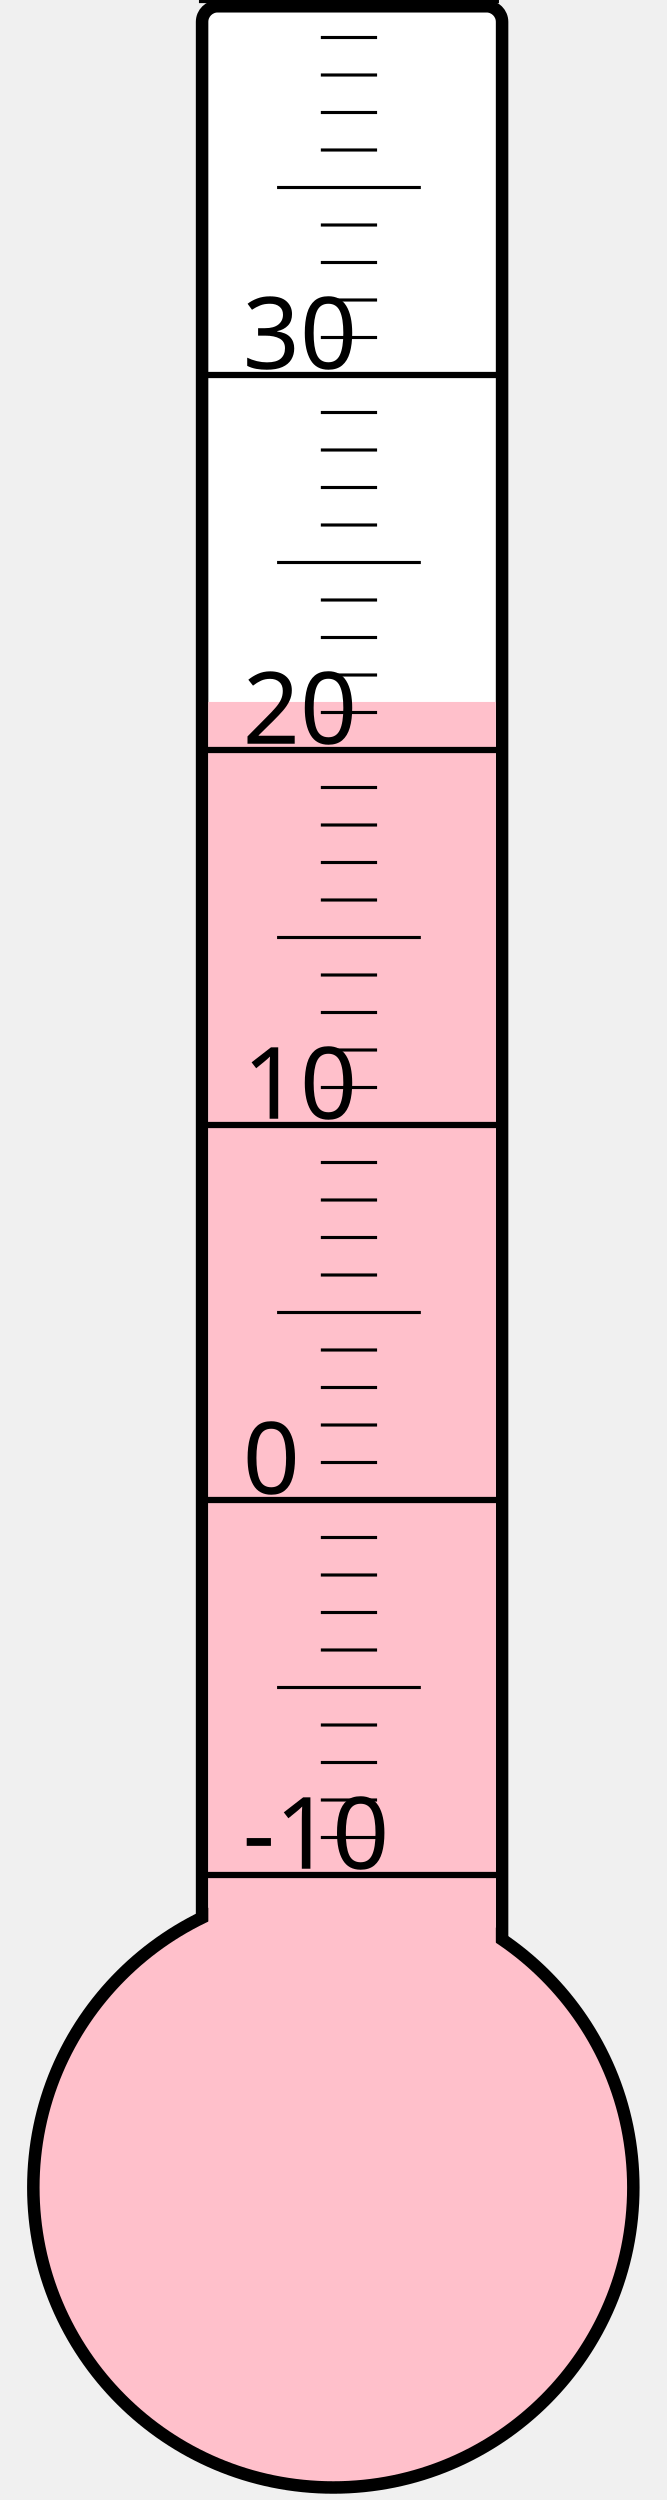
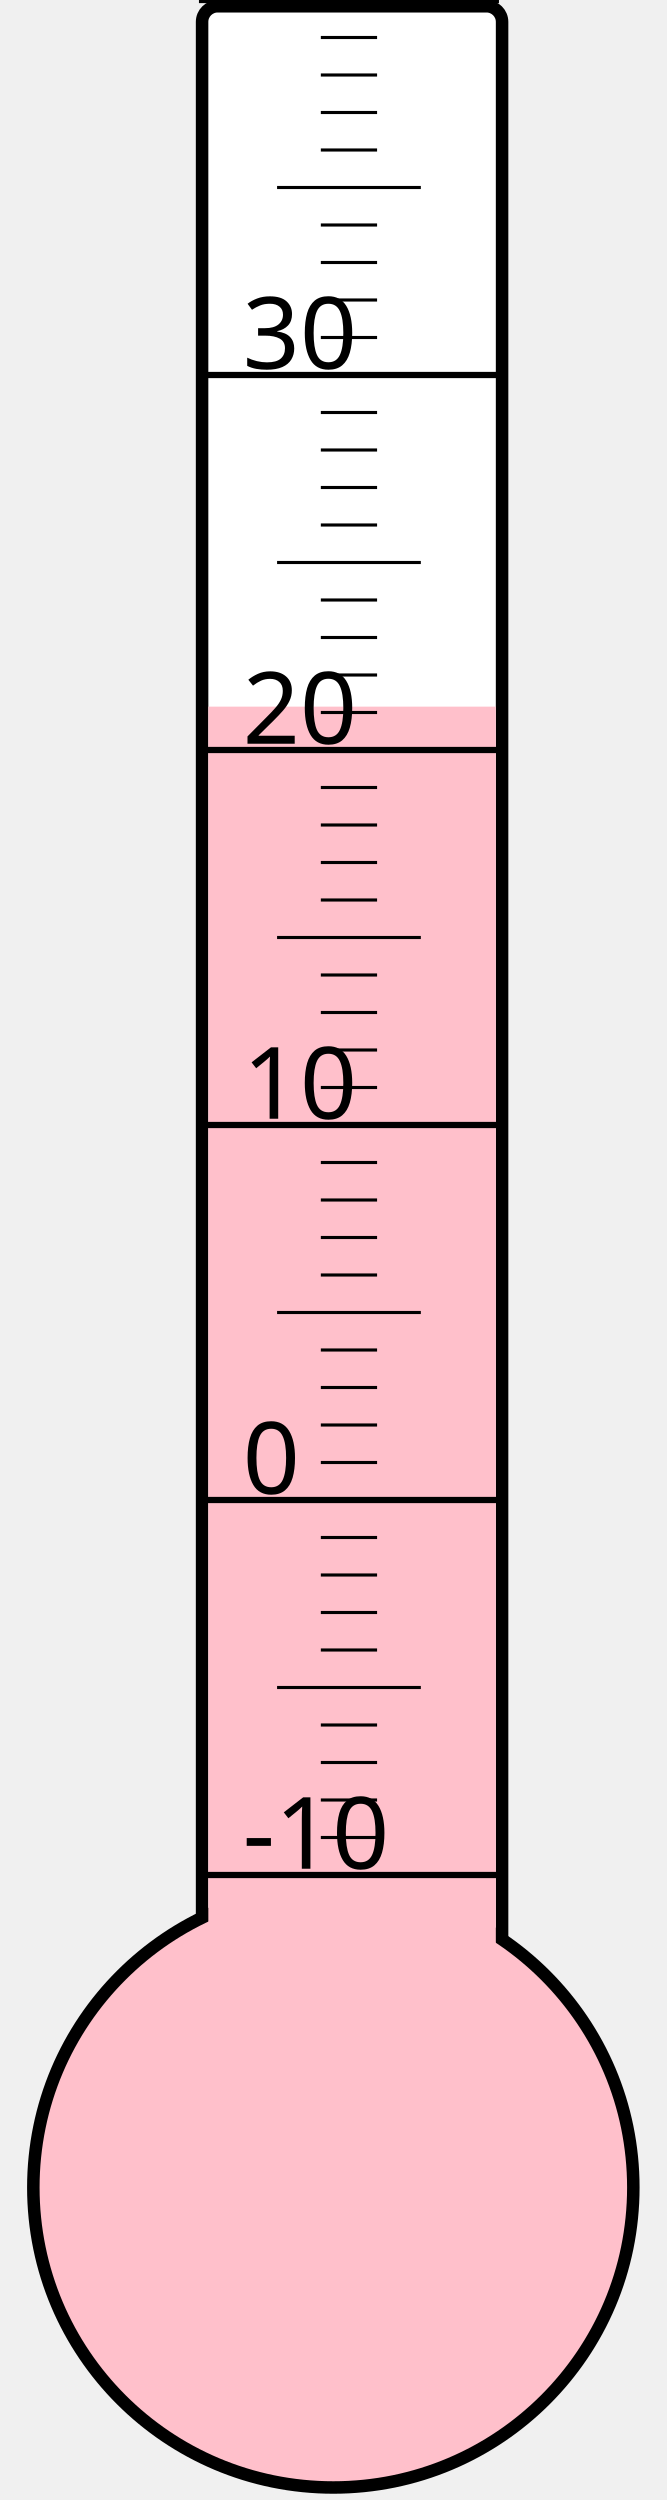
<svg xmlns="http://www.w3.org/2000/svg" width="40px" height="150px" viewBox="0 0 200 800">
  <rect width="200" height="800" x="0" y="0" style="fill: #ffffeb; fill-opacity: 0;" />
  <rect width="96" height="680" x="58" y="2" rx="5" ry="5" style="fill: white; fill-opacity: 1; stroke: black; stroke-width: 4;" />
  <circle cx="100" cy="700" r="96" style="fill: pink; stroke: black; stroke-width: 4;" />
-   <rect width="92" height="475.375" x="60" y="224.625" style="fill: pink; fill-opacity: 1; stroke-width: 0;" />
+   <rect width="92" height="473.875" x="60" y="226.125" style="fill: pink; fill-opacity: 1; stroke-width: 0;" />
  <text x="71" y="598" style="font-family: sans-serif; font-size: 24pt;">-10</text>
  <text x="71" y="478" style="font-family: sans-serif; font-size: 24pt;">0</text>
  <text x="71" y="358" style="font-family: sans-serif; font-size: 24pt;">10</text>
  <text x="71" y="238" style="font-family: sans-serif; font-size: 24pt;">20</text>
  <text x="71" y="118" style="font-family: sans-serif; font-size: 24pt;">30</text>
  <g style="stroke: black;">
    <line x1="57" y1="600" x2="153" y2="600" style="stroke-width: 2;" />
    <line x1="96" y1="588" x2="114" y2="588" style="stroke-width: 1;" />
    <line x1="96" y1="576" x2="114" y2="576" style="stroke-width: 1;" />
    <line x1="96" y1="564" x2="114" y2="564" style="stroke-width: 1;" />
    <line x1="96" y1="552" x2="114" y2="552" style="stroke-width: 1;" />
    <line x1="82" y1="540" x2="128" y2="540" style="stroke-width: 1;" />
    <line x1="96" y1="528" x2="114" y2="528" style="stroke-width: 1;" />
    <line x1="96" y1="516" x2="114" y2="516" style="stroke-width: 1;" />
    <line x1="96" y1="504" x2="114" y2="504" style="stroke-width: 1;" />
    <line x1="96" y1="492" x2="114" y2="492" style="stroke-width: 1;" />
    <line x1="57" y1="480" x2="153" y2="480" style="stroke-width: 2;" />
    <line x1="96" y1="468" x2="114" y2="468" style="stroke-width: 1;" />
    <line x1="96" y1="456" x2="114" y2="456" style="stroke-width: 1;" />
    <line x1="96" y1="444" x2="114" y2="444" style="stroke-width: 1;" />
    <line x1="96" y1="432" x2="114" y2="432" style="stroke-width: 1;" />
    <line x1="82" y1="420" x2="128" y2="420" style="stroke-width: 1;" />
    <line x1="96" y1="408" x2="114" y2="408" style="stroke-width: 1;" />
    <line x1="96" y1="396" x2="114" y2="396" style="stroke-width: 1;" />
    <line x1="96" y1="384" x2="114" y2="384" style="stroke-width: 1;" />
    <line x1="96" y1="372" x2="114" y2="372" style="stroke-width: 1;" />
    <line x1="57" y1="360" x2="153" y2="360" style="stroke-width: 2;" />
    <line x1="96" y1="348" x2="114" y2="348" style="stroke-width: 1;" />
    <line x1="96" y1="336" x2="114" y2="336" style="stroke-width: 1;" />
    <line x1="96" y1="324" x2="114" y2="324" style="stroke-width: 1;" />
    <line x1="96" y1="312" x2="114" y2="312" style="stroke-width: 1;" />
    <line x1="82" y1="300" x2="128" y2="300" style="stroke-width: 1;" />
    <line x1="96" y1="288" x2="114" y2="288" style="stroke-width: 1;" />
    <line x1="96" y1="276" x2="114" y2="276" style="stroke-width: 1;" />
    <line x1="96" y1="264" x2="114" y2="264" style="stroke-width: 1;" />
    <line x1="96" y1="252" x2="114" y2="252" style="stroke-width: 1;" />
    <line x1="57" y1="240" x2="153" y2="240" style="stroke-width: 2;" />
    <line x1="96" y1="228" x2="114" y2="228" style="stroke-width: 1;" />
    <line x1="96" y1="216" x2="114" y2="216" style="stroke-width: 1;" />
    <line x1="96" y1="204" x2="114" y2="204" style="stroke-width: 1;" />
    <line x1="96" y1="192" x2="114" y2="192" style="stroke-width: 1;" />
    <line x1="82" y1="180" x2="128" y2="180" style="stroke-width: 1;" />
    <line x1="96" y1="168" x2="114" y2="168" style="stroke-width: 1;" />
    <line x1="96" y1="156" x2="114" y2="156" style="stroke-width: 1;" />
    <line x1="96" y1="144" x2="114" y2="144" style="stroke-width: 1;" />
    <line x1="96" y1="132" x2="114" y2="132" style="stroke-width: 1;" />
    <line x1="57" y1="120" x2="153" y2="120" style="stroke-width: 2;" />
    <line x1="96" y1="108" x2="114" y2="108" style="stroke-width: 1;" />
    <line x1="96" y1="96" x2="114" y2="96" style="stroke-width: 1;" />
    <line x1="96" y1="84" x2="114" y2="84" style="stroke-width: 1;" />
    <line x1="96" y1="72" x2="114" y2="72" style="stroke-width: 1;" />
    <line x1="82" y1="60" x2="128" y2="60" style="stroke-width: 1;" />
    <line x1="96" y1="48" x2="114" y2="48" style="stroke-width: 1;" />
    <line x1="96" y1="36" x2="114" y2="36" style="stroke-width: 1;" />
    <line x1="96" y1="24" x2="114" y2="24" style="stroke-width: 1;" />
    <line x1="96" y1="12" x2="114" y2="12" style="stroke-width: 1;" />
    <line x1="57" y1="0" x2="153" y2="0" style="stroke-width: 2;" />
  </g>
</svg>
